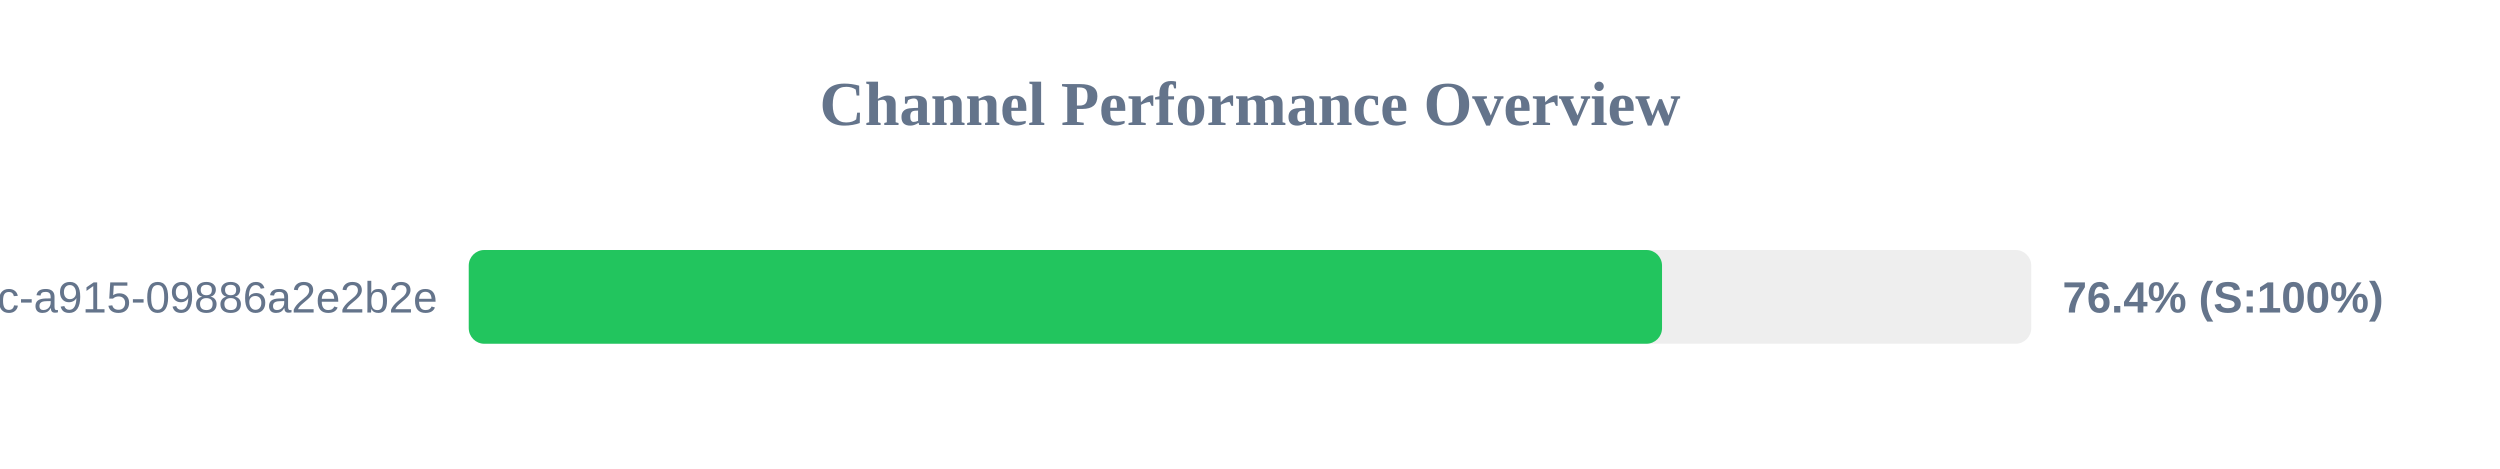
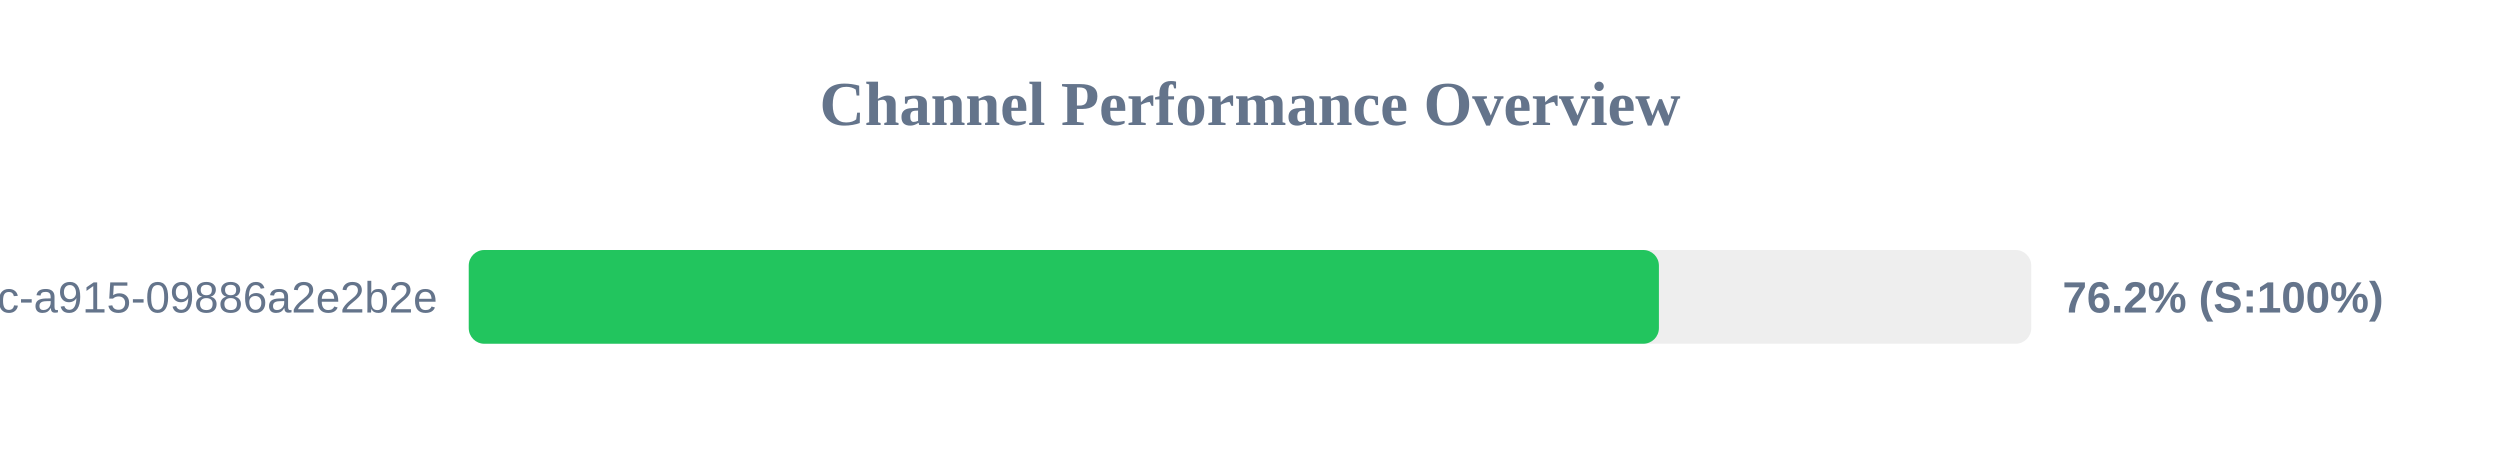
<svg xmlns="http://www.w3.org/2000/svg" width="800" height="150" version="1.1">
  <style>
        .row { font: 14px Arial; fill: #64748b; }
        .score { font: bold 14px Arial; fill: #64748b; }
    </style>
  <text x="400" y="40" text-anchor="middle" font-size="20px" font-weight="bold" fill="#64748b">Channel Performance Overview</text>
  <rect x="150" y="80" width="500" height="30" fill="#eee" rx="5" />
-   <rect x="150" y="80" width="381.85" height="30" fill="#22c55e" rx="5" />
+   <rect x="150" y="80" width="380.85" height="30" fill="#22c55e" rx="5" />
  <text x="140" y="100" text-anchor="end" class="row">?uuid=52816135-d3bc-46bc-a915-09886a2e2b2e</text>
-   <text x="660" y="100" text-anchor="start" class="score">76.4% (S:100%)</text>
+   <text x="660" y="100" text-anchor="start" class="score">76.2% (S:100%)</text>
</svg>
